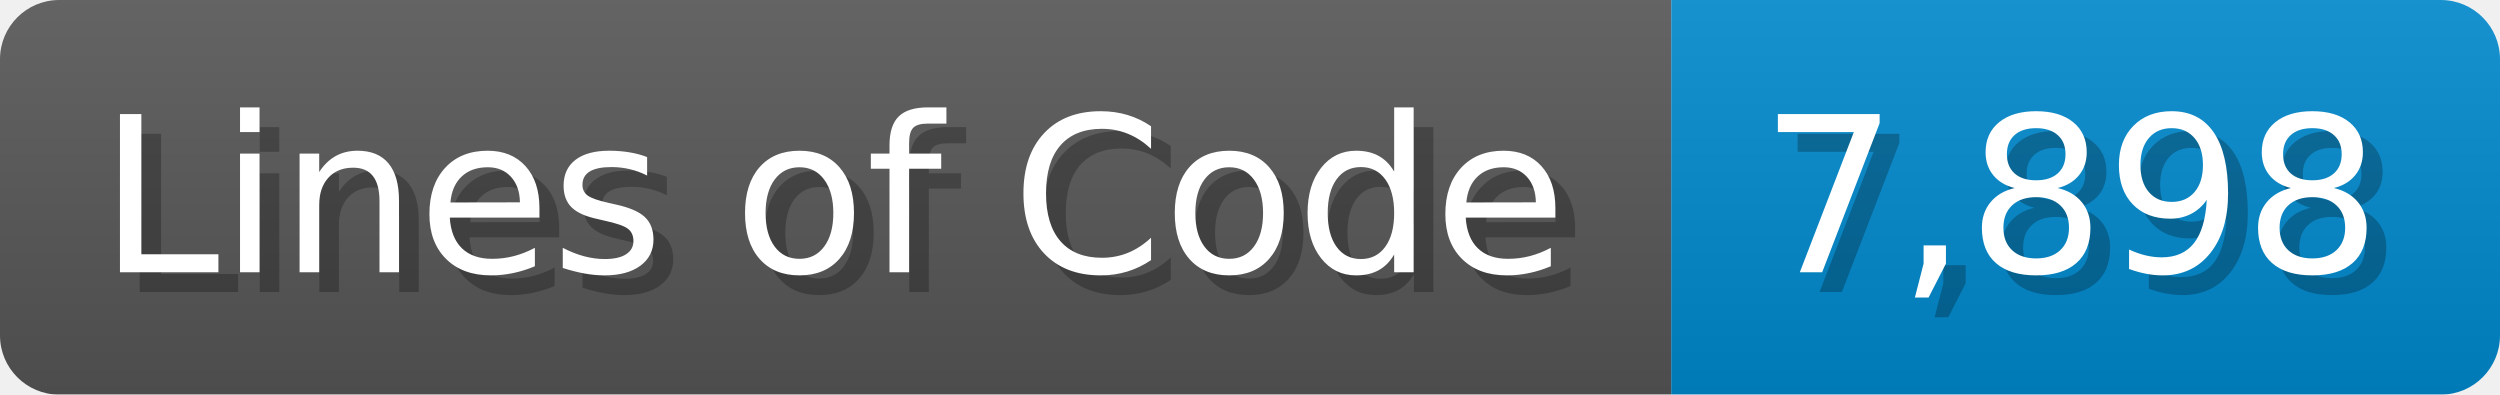
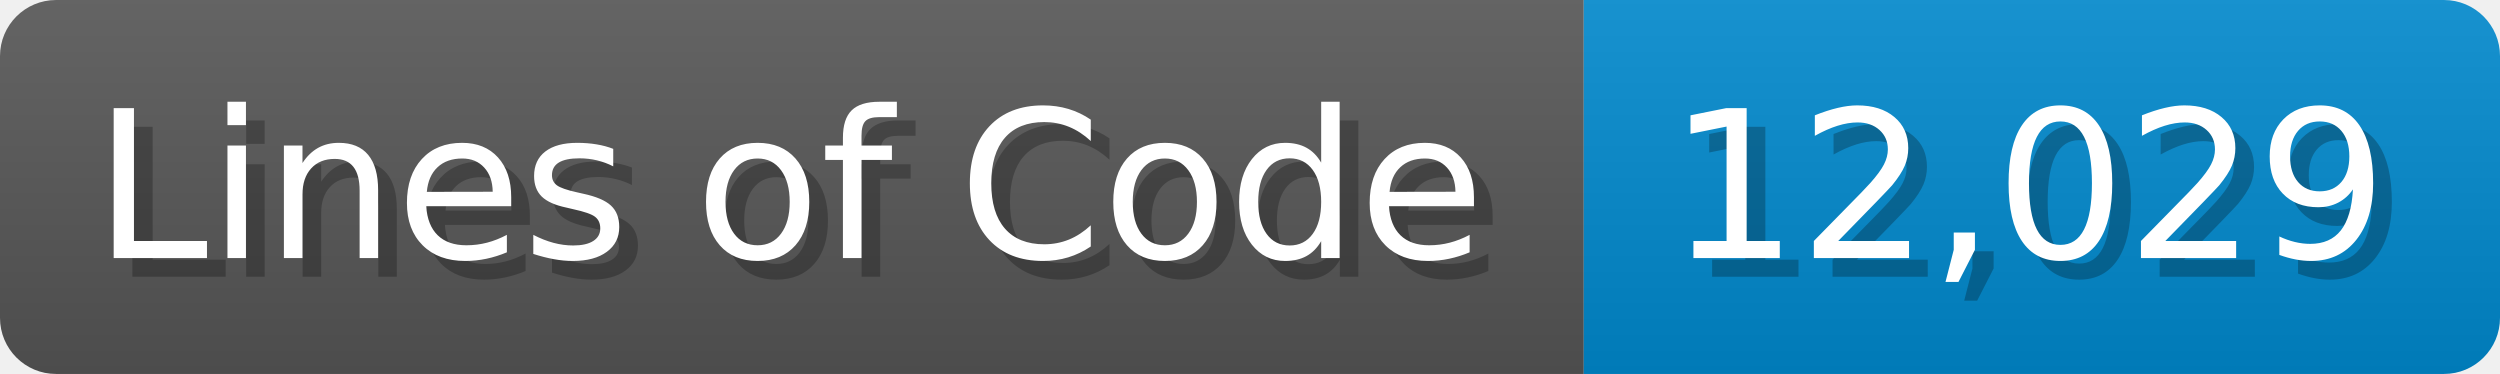
- <svg xmlns="http://www.w3.org/2000/svg" width="126.7" height="20" viewBox="0 0 1267 200">
+ <svg xmlns="http://www.w3.org/2000/svg" width="133.7" height="20" viewBox="0 0 1337 200">
  <linearGradient id="a" x2="0" y2="100%">
    <stop offset="0" stop-opacity=".1" stop-color="#EEE" />
    <stop offset="1" stop-opacity=".1" />
  </linearGradient>
  <mask id="m">
-     <rect width="1267" height="200" rx="30" fill="#FFF" />
+     <rect width="1337" height="200" rx="30" fill="#FFF" />
  </mask>
  <g mask="url(#m)">
    <rect width="847" height="200" fill="#555" />
-     <rect width="420" height="200" fill="#08C" x="847" />
-     <rect width="1267" height="200" fill="url(#a)" />
+     <rect width="490" height="200" fill="#08C" x="847" />
+     <rect width="1337" height="200" fill="url(#a)" />
  </g>
  <g fill="#fff" text-anchor="start" font-family="Verdana,DejaVu Sans,sans-serif" font-size="110">
    <text x="60" y="148" textLength="747" fill="#000" opacity="0.25">Lines of Code</text>
    <text x="50" y="138" textLength="747">Lines of Code</text>
-     <text x="902" y="148" textLength="320" fill="#000" opacity="0.25">7,898</text>
-     <text x="892" y="138" textLength="320">7,898</text>
+     <text x="902" y="148" textLength="390" fill="#000" opacity="0.25">12,029</text>
+     <text x="892" y="138" textLength="390">12,029</text>
  </g>
</svg>
